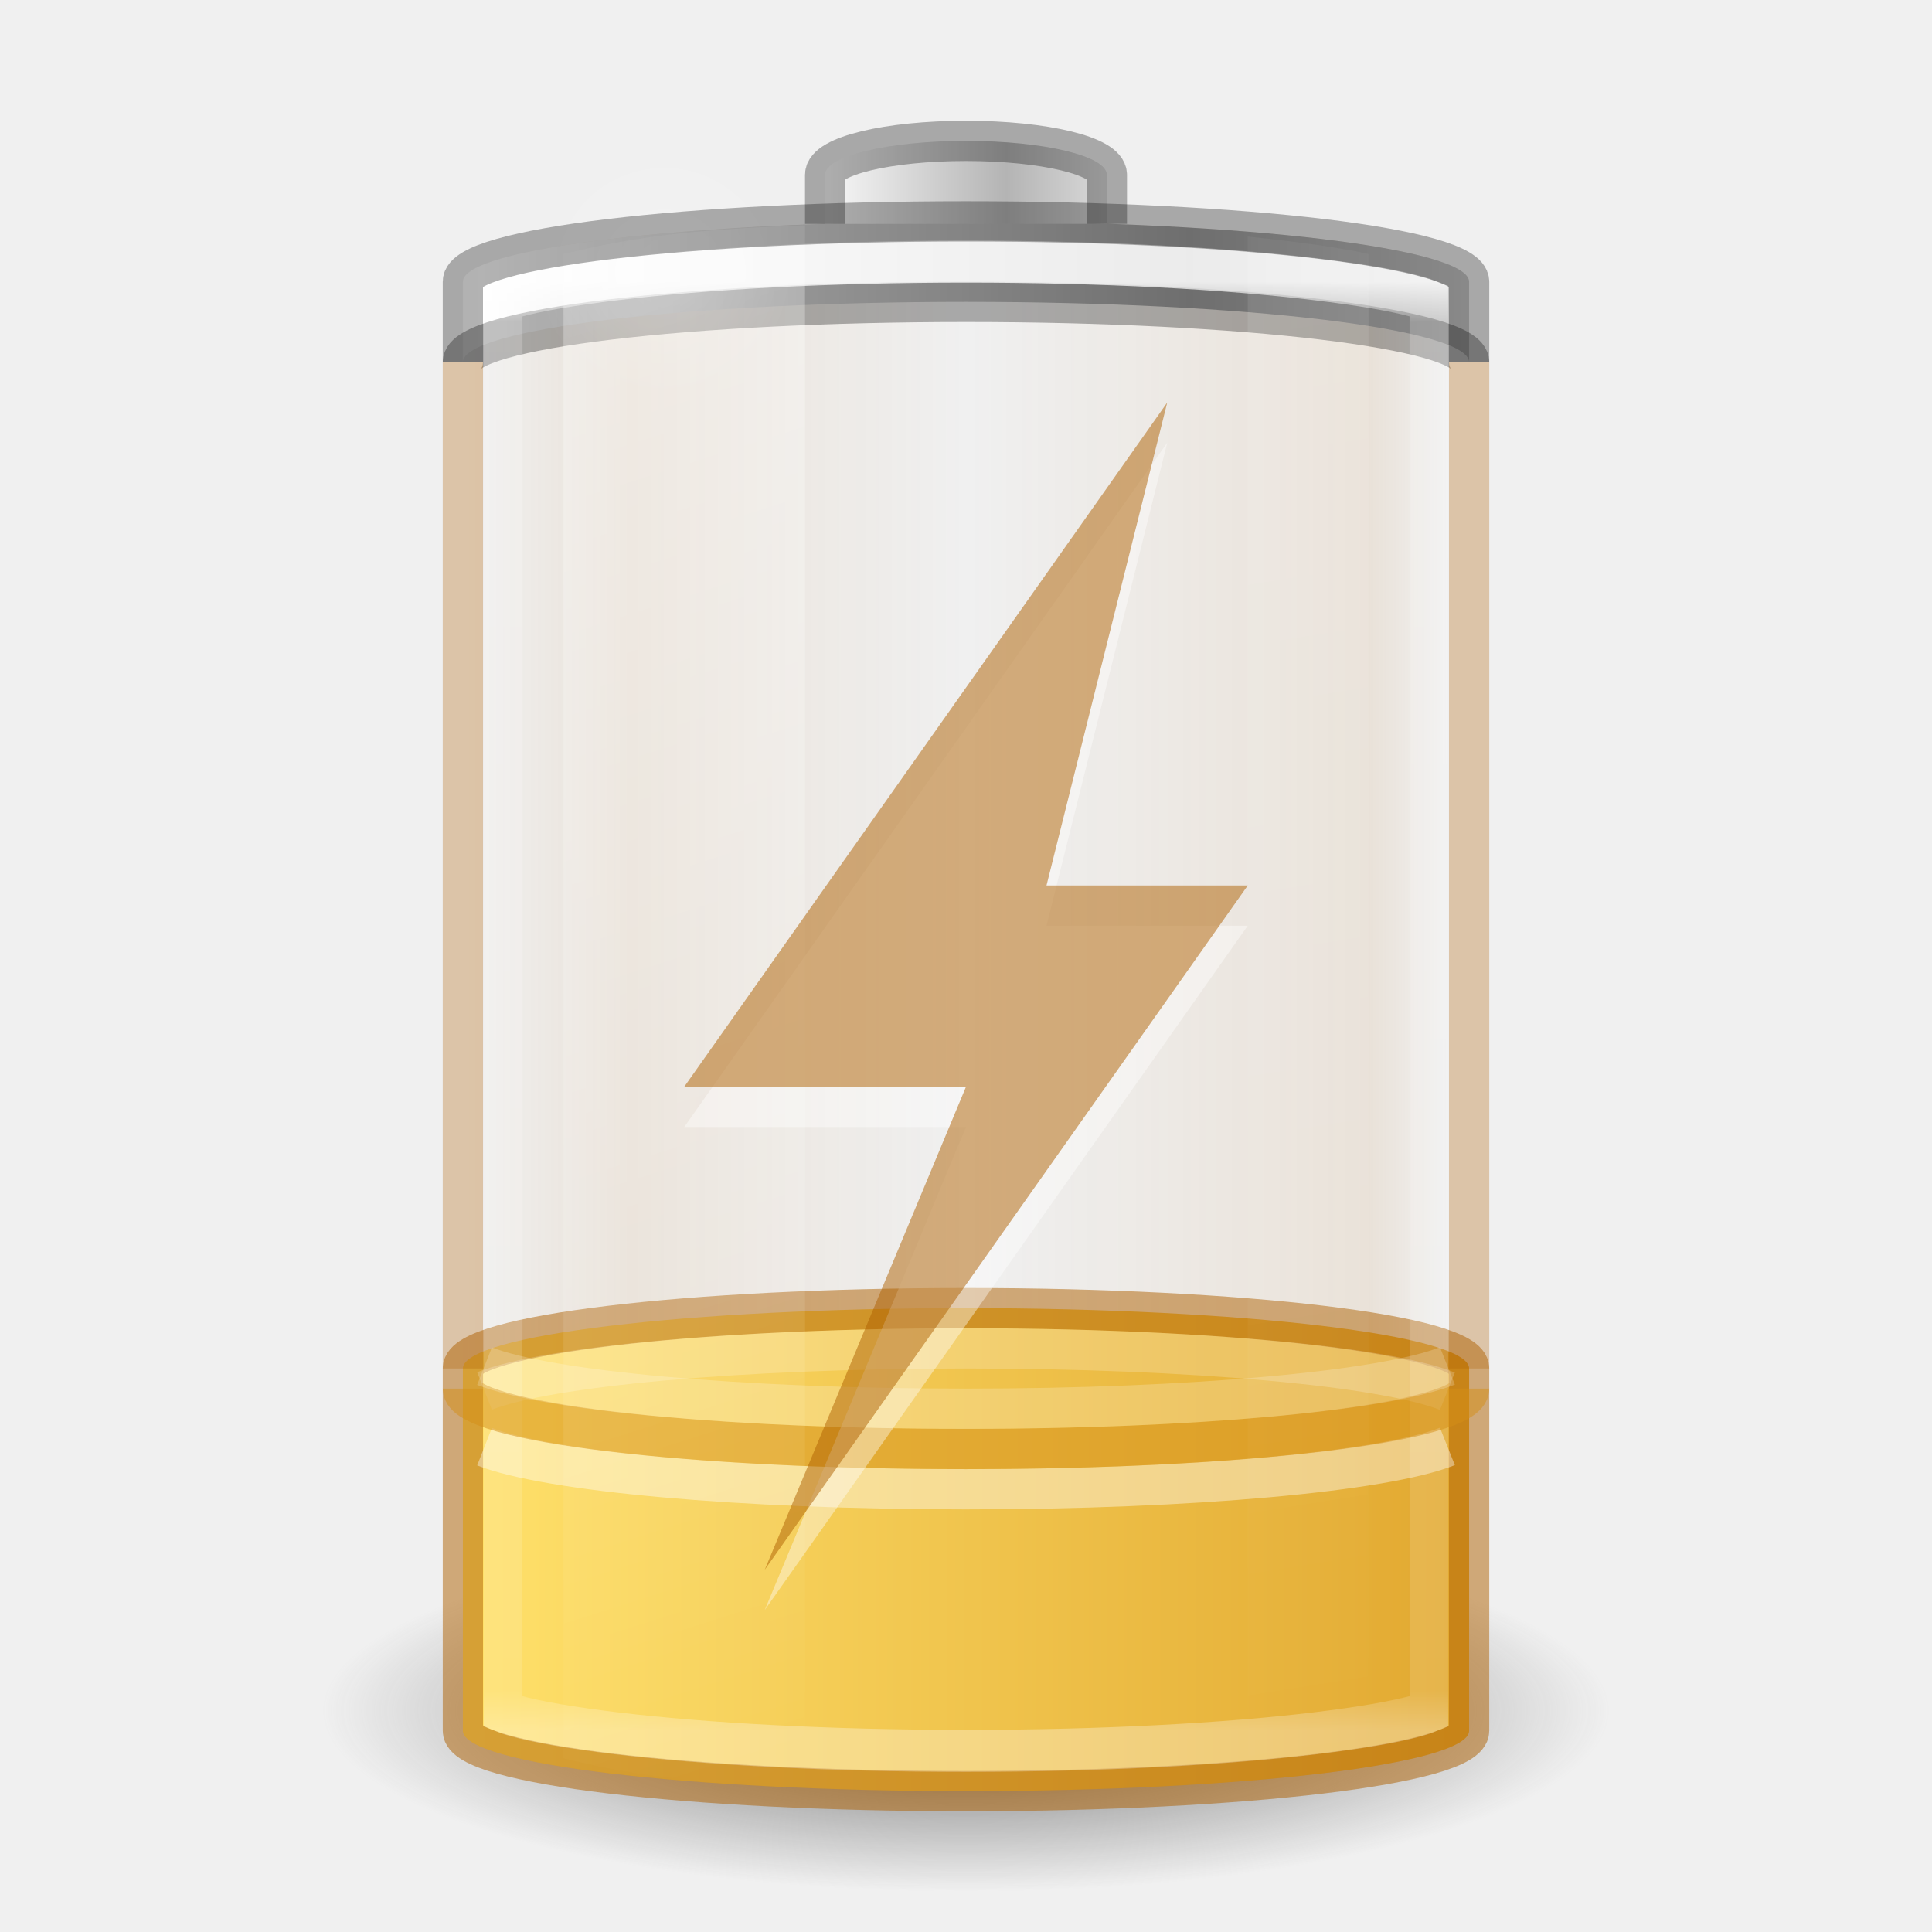
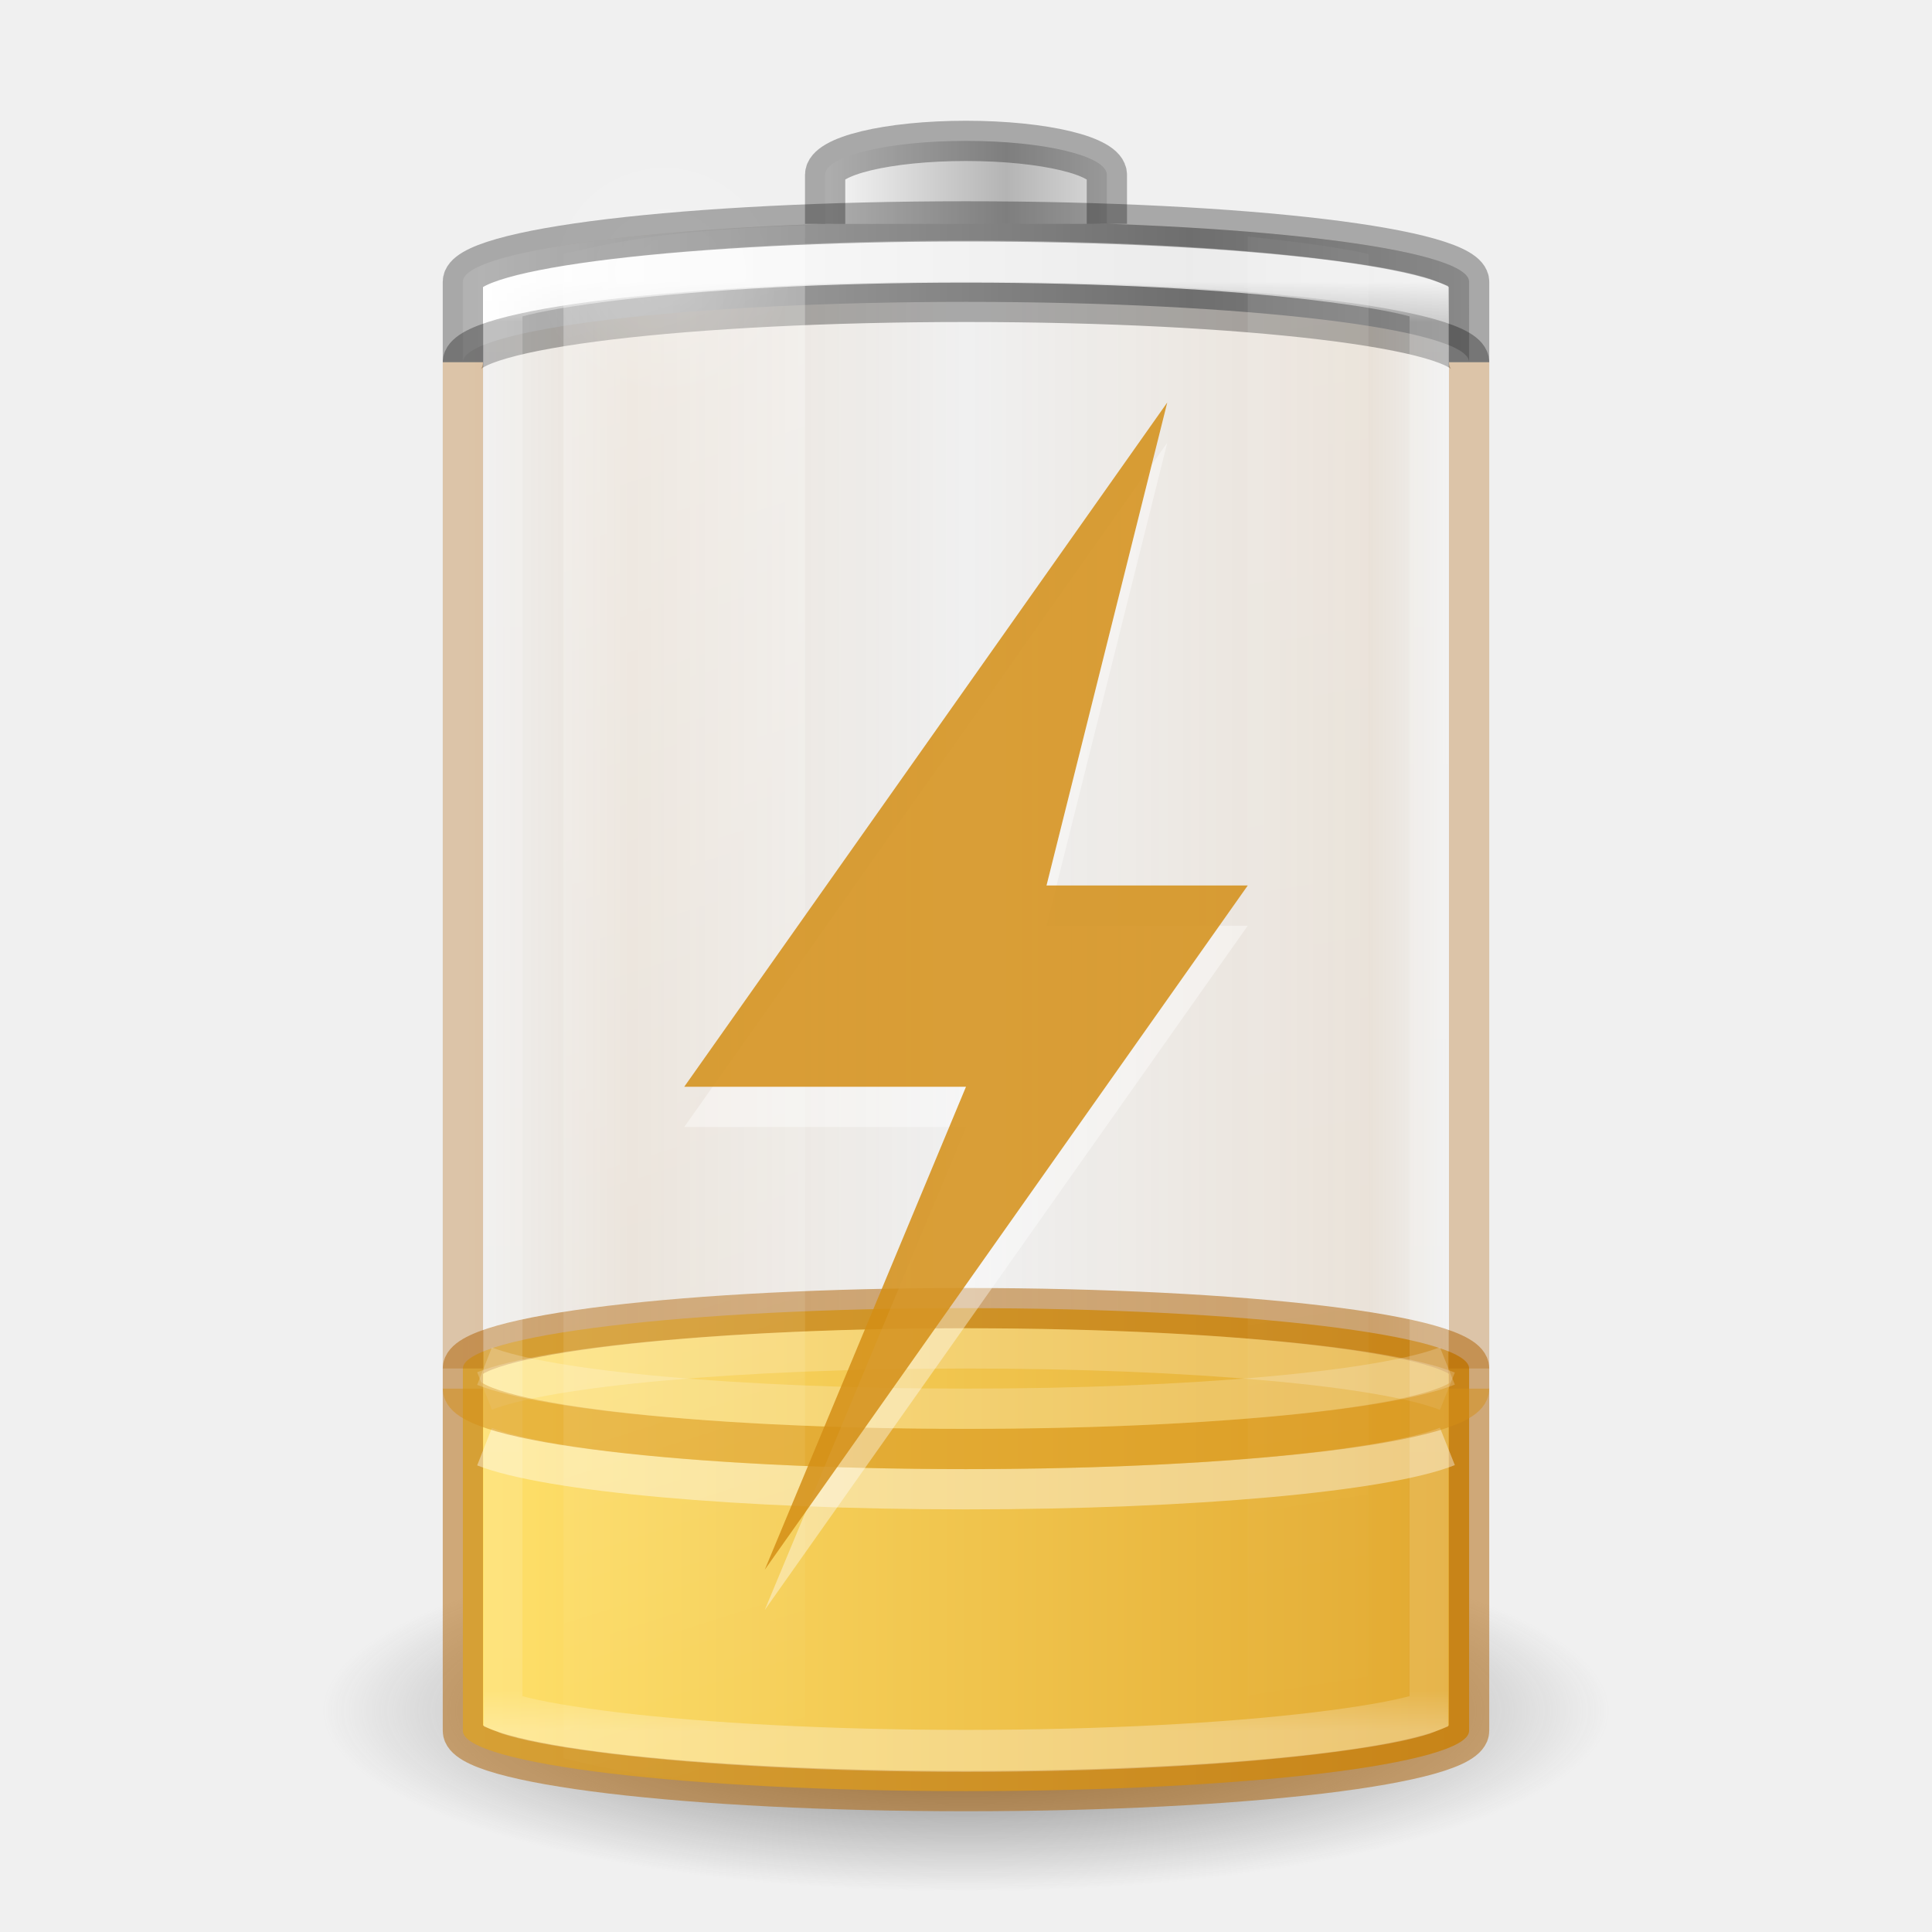
- <svg xmlns="http://www.w3.org/2000/svg" xmlns:xlink="http://www.w3.org/1999/xlink" version="1.0" width="48" height="48" id="svg2485">
+ <svg xmlns="http://www.w3.org/2000/svg" xmlns:xlink="http://www.w3.org/1999/xlink" id="svg2485" height="48" width="48" version="1.0">
  <defs id="defs2487">
    <linearGradient id="linearGradient5126">
-       <stop id="stop5128" style="stop-color:#ffffff;stop-opacity:1" offset="0" />
-       <stop id="stop5130" style="stop-color:#ffffff;stop-opacity:0" offset="1" />
+       <stop offset="0" style="stop-color:#ffffff;stop-opacity:1" id="stop5128" />
+       <stop offset="1" style="stop-color:#ffffff;stop-opacity:0" id="stop5130" />
    </linearGradient>
    <linearGradient id="linearGradient5118">
-       <stop id="stop5120" style="stop-color:#9d9d9d;stop-opacity:1" offset="0" />
-       <stop id="stop5122" style="stop-color:#ffffff;stop-opacity:1" offset="1" />
+       <stop offset="0" style="stop-color:#9d9d9d;stop-opacity:1" id="stop5120" />
+       <stop offset="1" style="stop-color:#ffffff;stop-opacity:1" id="stop5122" />
    </linearGradient>
    <linearGradient id="linearGradient4762">
-       <stop id="stop4764" style="stop-color:#ffffff;stop-opacity:1" offset="0" />
-       <stop id="stop4766" style="stop-color:#ffffff;stop-opacity:0.235" offset="0.028" />
-       <stop id="stop4768" style="stop-color:#ffffff;stop-opacity:0.157" offset="0.972" />
-       <stop id="stop4770" style="stop-color:#ffffff;stop-opacity:0.392" offset="1" />
+       <stop offset="0" style="stop-color:#ffffff;stop-opacity:1" id="stop4764" />
+       <stop offset="0.028" style="stop-color:#ffffff;stop-opacity:0.235" id="stop4766" />
+       <stop offset="0.972" style="stop-color:#ffffff;stop-opacity:0.157" id="stop4768" />
+       <stop offset="1" style="stop-color:#ffffff;stop-opacity:0.392" id="stop4770" />
    </linearGradient>
    <linearGradient id="linearGradient3254-3-182-8-5">
-       <stop id="stop4663-8-7" style="stop-color:#ffffff;stop-opacity:1" offset="0" />
-       <stop id="stop4665-7-6" style="stop-color:#ffffff;stop-opacity:0" offset="1" />
+       <stop offset="0" style="stop-color:#ffffff;stop-opacity:1" id="stop4663-8-7" />
+       <stop offset="1" style="stop-color:#ffffff;stop-opacity:0" id="stop4665-7-6" />
    </linearGradient>
-     <linearGradient x1="30" y1="7" x2="30" y2="43" id="linearGradient4760" xlink:href="#linearGradient4762" gradientUnits="userSpaceOnUse" />
-     <linearGradient x1="-20.447" y1="-93.092" x2="-48.479" y2="-93.092" id="linearGradient3457-7-6" xlink:href="#linearGradient2793-2-0-669-94-2" gradientUnits="userSpaceOnUse" gradientTransform="matrix(0.1783638,0,0,0.1558618,28.64696,19.50942)" spreadMethod="reflect" />
+     <linearGradient gradientUnits="userSpaceOnUse" xlink:href="#linearGradient4762" id="linearGradient4760" y2="43" x2="30" y1="7" x1="30" />
+     <linearGradient spreadMethod="reflect" gradientTransform="matrix(0.1783638,0,0,0.1558618,28.64696,19.50942)" gradientUnits="userSpaceOnUse" xlink:href="#linearGradient2793-2-0-669-94-2" id="linearGradient3457-7-6" y2="-93.092" x2="-48.479" y1="-93.092" x1="-20.447" />
    <linearGradient id="linearGradient2793-2-0-669-94-2">
-       <stop id="stop4681-3-1" style="stop-color:#b4b4b4;stop-opacity:1" offset="0" />
-       <stop id="stop4683-67-4" style="stop-color:#ffffff;stop-opacity:1" offset="1" />
+       <stop offset="0" style="stop-color:#b4b4b4;stop-opacity:1" id="stop4681-3-1" />
+       <stop offset="1" style="stop-color:#ffffff;stop-opacity:1" id="stop4683-67-4" />
    </linearGradient>
-     <linearGradient x1="-17.121" y1="-93.092" x2="-45.762" y2="-93.092" id="linearGradient5066-8" xlink:href="#linearGradient5118" gradientUnits="userSpaceOnUse" gradientTransform="matrix(0.6142531,0,0,0.1558618,40.07214,19.73249)" spreadMethod="reflect" />
-     <radialGradient cx="16.5" cy="7.5" r="3.5" fx="16.5" fy="7.5" id="radialGradient5132" xlink:href="#linearGradient5126" gradientUnits="userSpaceOnUse" gradientTransform="matrix(1,0,0,0.4285714,0,4.285714)" />
+     <linearGradient spreadMethod="reflect" gradientTransform="matrix(0.6142531,0,0,0.1558618,40.07214,19.73249)" gradientUnits="userSpaceOnUse" xlink:href="#linearGradient5118" id="linearGradient5066-8" y2="-93.092" x2="-45.762" y1="-93.092" x1="-17.121" />
+     <radialGradient gradientTransform="matrix(1,0,0,0.4285714,0,4.285714)" gradientUnits="userSpaceOnUse" xlink:href="#linearGradient5126" id="radialGradient5132" fy="7.5" fx="16.5" r="3.5" cy="7.5" cx="16.5" />
    <linearGradient id="linearGradient3820-7-2-1-2-6">
-       <stop id="stop3822-2-6-3-3-7" style="stop-color:#3d3d3d;stop-opacity:1" offset="0" />
-       <stop id="stop3864-8-7-7-9-1" style="stop-color:#686868;stop-opacity:0.498" offset="0.5" />
-       <stop id="stop3824-1-2-5-0-3" style="stop-color:#686868;stop-opacity:0" offset="1" />
+       <stop offset="0" style="stop-color:#3d3d3d;stop-opacity:1" id="stop3822-2-6-3-3-7" />
+       <stop offset="0.5" style="stop-color:#686868;stop-opacity:0.498" id="stop3864-8-7-7-9-1" />
+       <stop offset="1" style="stop-color:#686868;stop-opacity:0" id="stop3824-1-2-5-0-3" />
    </linearGradient>
-     <radialGradient cx="99.157" cy="186.171" r="62.769" fx="99.157" fy="186.171" id="radialGradient5362" xlink:href="#linearGradient3820-7-2-1-2-6" gradientUnits="userSpaceOnUse" gradientTransform="matrix(0.2549024,0,0,0.07169133,-1.275361,29.15319)" />
-     <linearGradient x1="13.682" y1="17.458" x2="17.773" y2="35.717" id="linearGradient5508" xlink:href="#linearGradient3254-3-182-8-5" gradientUnits="userSpaceOnUse" gradientTransform="matrix(1.466666,0,0,2.081161,-6.066655,-30.33387)" />
-     <linearGradient x1="25.273" y1="17.458" x2="27.318" y2="35.717" id="linearGradient5510" xlink:href="#linearGradient3254-3-182-8-5" gradientUnits="userSpaceOnUse" gradientTransform="matrix(1.466666,0,0,2.081161,-6.066655,-30.33387)" />
+     <radialGradient gradientTransform="matrix(0.2549024,0,0,0.07169133,-1.275361,29.15319)" gradientUnits="userSpaceOnUse" xlink:href="#linearGradient3820-7-2-1-2-6" id="radialGradient5362" fy="186.171" fx="99.157" r="62.769" cy="186.171" cx="99.157" />
+     <linearGradient gradientTransform="matrix(1.466666,0,0,2.081161,-6.066655,-30.33387)" gradientUnits="userSpaceOnUse" xlink:href="#linearGradient3254-3-182-8-5" id="linearGradient5508" y2="35.717" x2="17.773" y1="17.458" x1="13.682" />
+     <linearGradient gradientTransform="matrix(1.466666,0,0,2.081161,-6.066655,-30.33387)" gradientUnits="userSpaceOnUse" xlink:href="#linearGradient3254-3-182-8-5" id="linearGradient5510" y2="35.717" x2="27.318" y1="17.458" x1="25.273" />
    <linearGradient id="linearGradient3821">
-       <stop style="stop-color:#000000;stop-opacity:1;" offset="0" id="stop3823" />
-       <stop style="stop-color:#000000;stop-opacity:0;" offset="1" id="stop3825" />
+       <stop id="stop3823" offset="0" style="stop-color:#000000;stop-opacity:1;" />
+       <stop id="stop3825" offset="1" style="stop-color:#000000;stop-opacity:0;" />
    </linearGradient>
-     <linearGradient y2="25" x2="36.609" y1="25" x1="12.029" gradientTransform="translate(-48)" gradientUnits="userSpaceOnUse" id="linearGradient3941" xlink:href="#linearGradient929" />
-     <linearGradient gradientUnits="userSpaceOnUse" y2="26" x2="47.991" y1="26" x1="11.402" id="linearGradient901" xlink:href="#linearGradient899" gradientTransform="matrix(1,0,0,0.3243243,1e-6,30.06757)" />
+     <linearGradient xlink:href="#linearGradient929" id="linearGradient3941" gradientUnits="userSpaceOnUse" gradientTransform="translate(-48)" x1="12.029" y1="25" x2="36.609" y2="25" />
+     <linearGradient gradientTransform="matrix(1,0,0,0.3243243,1e-6,30.06757)" xlink:href="#linearGradient899" id="linearGradient901" x1="11.402" y1="26" x2="47.991" y2="26" gradientUnits="userSpaceOnUse" />
    <linearGradient id="linearGradient899">
-       <stop id="stop895" offset="0" style="stop-color:#ffe16b;stop-opacity:1" />
-       <stop id="stop897" offset="1" style="stop-color:#d48e15;stop-opacity:1" />
+       <stop style="stop-color:#ffe16b;stop-opacity:1" offset="0" id="stop895" />
+       <stop style="stop-color:#d48e15;stop-opacity:1" offset="1" id="stop897" />
    </linearGradient>
-     <linearGradient y2="25" x2="36.609" y1="25" x1="12.029" gradientTransform="translate(-36.5,-5.5)" gradientUnits="userSpaceOnUse" id="linearGradient3941-3" xlink:href="#linearGradient929" />
+     <linearGradient xlink:href="#linearGradient929" id="linearGradient3941-3" gradientUnits="userSpaceOnUse" gradientTransform="translate(-36.5,-5.5)" x1="12.029" y1="25" x2="36.609" y2="25" />
    <linearGradient id="linearGradient929">
-       <stop id="stop918" offset="0" style="stop-color:#ad5f00;stop-opacity:0" />
-       <stop style="stop-color:#ad5f00;stop-opacity:1" offset="0.08" id="stop921" />
-       <stop style="stop-color:#ad5f00;stop-opacity:0" offset="0.487" id="stop923" />
-       <stop id="stop925" offset="0.826" style="stop-color:#ad5f00;stop-opacity:1" />
-       <stop id="stop927" offset="1" style="stop-color:#ad5f00;stop-opacity:0" />
+       <stop style="stop-color:#ad5f00;stop-opacity:0" offset="0" id="stop918" />
+       <stop id="stop921" offset="0.08" style="stop-color:#ad5f00;stop-opacity:1" />
+       <stop id="stop923" offset="0.487" style="stop-color:#ad5f00;stop-opacity:0" />
+       <stop style="stop-color:#ad5f00;stop-opacity:1" offset="0.826" id="stop925" />
+       <stop style="stop-color:#ad5f00;stop-opacity:0" offset="1" id="stop927" />
    </linearGradient>
  </defs>
-   <path d="M 40,42.5 A 16,4.5 0 0 1 8,42.5 16,4.5 0 1 1 40,42.5 z" id="path3818-0-5" style="fill:url(#radialGradient5362);fill-opacity:1;stroke:none" />
-   <rect width="25" height="39" rx="13.5" ry="1.5" x="-36.5" y="5.5" id="rect3268-4" style="opacity:0.1;color:#000000;fill:url(#linearGradient3941);fill-opacity:1.0;stroke:none;stroke-width:1;marker:none;visibility:visible;display:block;overflow:visible;enable-background:accumulate;font-variation-settings:normal;vector-effect:none;stroke-linecap:butt;stroke-linejoin:miter;stroke-miterlimit:4;stroke-dasharray:none;stroke-dashoffset:0;stroke-opacity:1;stop-color:#000000;stop-opacity:1" transform="scale(-1,1)" />
-   <rect style="color:#000000;display:inline;overflow:visible;visibility:visible;fill:url(#linearGradient901);fill-opacity:1;fill-rule:nonzero;stroke:none;stroke-width:1;marker:none;enable-background:accumulate" id="rect3268-0-1-3" y="32.5" x="11.5" ry="1.5" rx="13.5" height="12" width="25" />
-   <rect style="color:#000000;display:block;overflow:visible;visibility:visible;opacity:0.5;fill:none;stroke:#ad5f00;stroke-width:1;stroke-linecap:butt;stroke-linejoin:miter;stroke-miterlimit:7;stroke-dasharray:none;stroke-dashoffset:0;stroke-opacity:1;marker:none;enable-background:accumulate" id="rect3268-36" y="32.5" x="11.5" ry="1.5" rx="13.5" height="12" width="25" />
-   <path d="M 24,5.5 C 17.075,5.5 11.5,6.169 11.5,7 l 0,2 c 0,-0.831 5.575,-1.5 12.5,-1.5 6.925,0 12.5,0.669 12.5,1.5 l 0,-2 C 36.5,6.169 30.925,5.5 24,5.5 z" id="rect3268-6-4" style="color:#000000;fill:url(#linearGradient5066-8);fill-opacity:1;fill-rule:nonzero;stroke:none;stroke-width:1;marker:none;visibility:visible;display:inline;overflow:visible;enable-background:accumulate" />
-   <path d="M 11.5,9 C 11.5,8.169 17.075,7.5 24,7.5 30.925,7.5 36.5,8.169 36.5,9" id="rect3268-6" style="opacity:0.3;color:#000000;fill:none;stroke:#000000;stroke-width:1;stroke-linecap:butt;stroke-linejoin:miter;stroke-miterlimit:7;stroke-opacity:1;stroke-dasharray:none;stroke-dashoffset:0;marker:none;visibility:visible;display:block;overflow:visible;enable-background:accumulate" />
-   <path d="m 27.5,5.562 0,-1.219 C 27.5,3.875 25.939,3.5 24,3.5 c -1.939,0 -3.5,0.375 -3.5,0.844 l 0,1.219" id="rect3268-3-9" style="color:#000000;fill:url(#linearGradient3457-7-6);fill-opacity:1;fill-rule:nonzero;stroke:none;stroke-width:1;marker:none;visibility:visible;display:inline;overflow:visible;enable-background:accumulate" />
-   <path d="m 27.5,5.562 0,-1.219 C 27.5,3.875 25.939,3.5 24,3.5 c -1.939,0 -3.5,0.375 -3.5,0.844 l 0,1.219" id="rect3268-3" style="opacity:0.3;color:#000000;fill:none;stroke:#000000;stroke-width:1;stroke-linecap:butt;stroke-linejoin:miter;stroke-miterlimit:7;stroke-opacity:1;stroke-dasharray:none;stroke-dashoffset:0;marker:none;visibility:visible;display:block;overflow:visible;enable-background:accumulate" />
-   <path d="m 24,6.5 c -3.71,0 -7.053,0.173 -9.438,0.438 -1.192,0.132 -2.155,0.281 -2.75,0.438 -0.164,0.043 -0.213,0.057 -0.312,0.094 l 0,35.062 c 0.099,0.037 0.149,0.051 0.312,0.094 0.595,0.157 1.558,0.305 2.75,0.438 C 16.947,43.327 20.29,43.5 24,43.5 c 3.71,0 7.053,-0.173 9.438,-0.438 1.192,-0.132 2.155,-0.281 2.75,-0.438 0.164,-0.043 0.213,-0.057 0.312,-0.094 l 0,-35.062 C 36.401,7.432 36.351,7.418 36.188,7.375 35.593,7.218 34.63,7.07 33.438,6.938 31.053,6.673 27.71,6.5 24,6.5 z" transform="matrix(0.92,0,0,1,1.92,0)" id="path4752" style="opacity:0.8;color:#000000;fill:none;stroke:url(#linearGradient4760);stroke-width:1.043;stroke-linecap:butt;stroke-linejoin:miter;stroke-miterlimit:7;stroke-opacity:1;stroke-dasharray:none;stroke-dashoffset:0;marker:none;visibility:visible;display:block;overflow:visible;enable-background:accumulate" />
-   <path d="m 20,7.5 a 3.5,1.5 0 1 1 -7,0 3.5,1.5 0 1 1 7,0 z" transform="matrix(0.9086582,0,0,2.065656,1.507141,-8.738375)" id="path5124" style="opacity:0.2;color:#000000;fill:url(#radialGradient5132);fill-opacity:1;fill-rule:nonzero;stroke:none;stroke-width:1;marker:none;visibility:visible;display:inline;overflow:visible;enable-background:accumulate" />
-   <path d="M 35.96,34.564 C 34.412,33.947 29.653,33.5 23.991,33.5 c -5.643,0 -10.389,0.444 -11.953,1.058" id="rect3268-0-7" style="color:#000000;display:block;overflow:visible;visibility:visible;opacity:0.2;fill:none;stroke:#ffffff;stroke-width:1;stroke-linecap:butt;stroke-linejoin:miter;stroke-miterlimit:7;stroke-dasharray:none;stroke-dashoffset:0;stroke-opacity:1;marker:none;enable-background:accumulate" />
-   <path style="color:#000000;display:block;overflow:visible;visibility:visible;opacity:0.4;fill:none;stroke:#ffffff;stroke-width:1;stroke-linecap:butt;stroke-linejoin:miter;stroke-miterlimit:7;stroke-dasharray:none;stroke-dashoffset:0;stroke-opacity:1;marker:none;enable-background:accumulate" id="rect3268-0-7-5" d="M 35.96,35.936 C 34.412,36.553 29.653,37 23.991,37 18.348,37 13.602,36.556 12.038,35.942" />
-   <path style="color:#000000;display:inline;overflow:visible;visibility:visible;opacity:0.5;fill:none;stroke:#d48e15;stroke-width:1;stroke-linecap:butt;stroke-linejoin:miter;stroke-miterlimit:7;stroke-dasharray:none;stroke-dashoffset:0;stroke-opacity:1;marker:none;enable-background:accumulate;font-variant-east_asian:normal;vector-effect:none;fill-opacity:1" id="rect3268-0-3" d="M 36.5,34.5 C 36.5,35.331 30.925,36 24,36 17.075,36 11.5,35.331 11.5,34.5" />
-   <path style="color:#000000;display:block;overflow:visible;visibility:visible;opacity:0.2;fill:none;stroke:#ffffff;stroke-width:1;stroke-linecap:butt;stroke-linejoin:miter;stroke-miterlimit:7;stroke-dasharray:none;stroke-dashoffset:0;stroke-opacity:1;marker:none;enable-background:accumulate" id="rect3268-0-7-8" d="M 35.96,33.936 C 34.412,34.553 29.653,35 23.991,35 18.348,35 13.602,34.556 12.038,33.942" />
-   <path d="M 20,5.594 C 16.787,5.715 15.493,5.954 14,6.312 l 0,37.375 c 1.493,0.358 2.787,0.598 6,0.719 z" id="path5194" style="opacity:0.3;fill:url(#linearGradient5508);fill-opacity:1;fill-rule:nonzero;stroke:none;stroke-width:1;marker:none;visibility:visible;display:inline;overflow:visible" />
-   <path d="m 31,5.875 0,38.25 c 1.137,-0.124 2.304,-0.27 3,-0.438 L 34,6.312 C 33.304,6.145 32.137,5.999 31,5.875 z" id="rect3244" style="opacity:0.1;fill:url(#linearGradient5510);fill-opacity:1;fill-rule:nonzero;stroke:none;stroke-width:1;marker:none;visibility:visible;display:inline;overflow:visible" />
-   <path id="rect3268-5-7" d="M 36.5,9 V 7 C 36.5,6.169 30.925,5.5 24,5.5 17.075,5.5 11.5,6.169 11.5,7 v 2" style="color:#000000;display:block;overflow:visible;visibility:visible;opacity:0.3;fill:none;stroke:#000000;stroke-width:1;stroke-linecap:butt;stroke-linejoin:miter;stroke-miterlimit:7;stroke-dasharray:none;stroke-dashoffset:0;stroke-opacity:1;marker:none;enable-background:accumulate" />
-   <path id="path885" style="color:#000000;display:block;overflow:visible;visibility:visible;opacity:0.3;fill:none;stroke:#ad5f00;stroke-width:1;stroke-linecap:butt;stroke-linejoin:miter;stroke-miterlimit:7;stroke-dasharray:none;stroke-dashoffset:0;stroke-opacity:1;marker:none;enable-background:accumulate" d="m 11.5,9 v 25 m 25,0 V 9" />
-   <path style="display:inline;overflow:visible;visibility:visible;opacity:0.4;fill:#ffffff;fill-opacity:1;fill-rule:nonzero;stroke:none;stroke-width:1;marker:none;enable-background:accumulate" id="path8107" d="M 29,11 17,28 h 7 L 19,40 31,23 h -5 z" />
-   <path d="M 29,10 17,27 h 7 L 19,39 31,22 h -5 z" id="path3172" style="display:inline;overflow:visible;visibility:visible;fill:#ad5f00;fill-opacity:1;fill-rule:nonzero;stroke:none;stroke-width:1;marker:none;enable-background:accumulate;opacity:0.5" />
+   <path style="fill:url(#radialGradient5362);fill-opacity:1;stroke:none" id="path3818-0-5" d="M 40,42.5 A 16,4.5 0 0 1 8,42.5 16,4.5 0 1 1 40,42.5 z" />
+   <rect transform="scale(-1,1)" style="opacity:0.1;color:#000000;fill:url(#linearGradient3941);fill-opacity:1.0;stroke:none;stroke-width:1;marker:none;visibility:visible;display:block;overflow:visible;enable-background:accumulate;font-variation-settings:normal;vector-effect:none;stroke-linecap:butt;stroke-linejoin:miter;stroke-miterlimit:4;stroke-dasharray:none;stroke-dashoffset:0;stroke-opacity:1;stop-color:#000000;stop-opacity:1" id="rect3268-4" y="5.5" x="-36.5" ry="1.5" rx="13.5" height="39" width="25" />
+   <rect width="25" height="12" rx="13.5" ry="1.5" x="11.5" y="32.5" id="rect3268-0-1-3" style="color:#000000;display:inline;overflow:visible;visibility:visible;fill:url(#linearGradient901);fill-opacity:1;fill-rule:nonzero;stroke:none;stroke-width:1;marker:none;enable-background:accumulate" />
+   <rect width="25" height="12" rx="13.5" ry="1.5" x="11.5" y="32.5" id="rect3268-36" style="color:#000000;display:block;overflow:visible;visibility:visible;opacity:0.5;fill:none;stroke:#ad5f00;stroke-width:1;stroke-linecap:butt;stroke-linejoin:miter;stroke-miterlimit:7;stroke-dasharray:none;stroke-dashoffset:0;stroke-opacity:1;marker:none;enable-background:accumulate" />
+   <path style="color:#000000;fill:url(#linearGradient5066-8);fill-opacity:1;fill-rule:nonzero;stroke:none;stroke-width:1;marker:none;visibility:visible;display:inline;overflow:visible;enable-background:accumulate" id="rect3268-6-4" d="M 24,5.5 C 17.075,5.5 11.5,6.169 11.5,7 l 0,2 c 0,-0.831 5.575,-1.5 12.5,-1.5 6.925,0 12.5,0.669 12.5,1.5 l 0,-2 C 36.5,6.169 30.925,5.5 24,5.5 z" />
+   <path style="opacity:0.3;color:#000000;fill:none;stroke:#000000;stroke-width:1;stroke-linecap:butt;stroke-linejoin:miter;stroke-miterlimit:7;stroke-opacity:1;stroke-dasharray:none;stroke-dashoffset:0;marker:none;visibility:visible;display:block;overflow:visible;enable-background:accumulate" id="rect3268-6" d="M 11.5,9 C 11.5,8.169 17.075,7.5 24,7.5 30.925,7.5 36.5,8.169 36.5,9" />
+   <path style="color:#000000;fill:url(#linearGradient3457-7-6);fill-opacity:1;fill-rule:nonzero;stroke:none;stroke-width:1;marker:none;visibility:visible;display:inline;overflow:visible;enable-background:accumulate" id="rect3268-3-9" d="m 27.5,5.562 0,-1.219 C 27.5,3.875 25.939,3.5 24,3.5 c -1.939,0 -3.5,0.375 -3.5,0.844 l 0,1.219" />
+   <path style="opacity:0.3;color:#000000;fill:none;stroke:#000000;stroke-width:1;stroke-linecap:butt;stroke-linejoin:miter;stroke-miterlimit:7;stroke-opacity:1;stroke-dasharray:none;stroke-dashoffset:0;marker:none;visibility:visible;display:block;overflow:visible;enable-background:accumulate" id="rect3268-3" d="m 27.5,5.562 0,-1.219 C 27.5,3.875 25.939,3.5 24,3.5 c -1.939,0 -3.5,0.375 -3.5,0.844 l 0,1.219" />
+   <path style="opacity:0.8;color:#000000;fill:none;stroke:url(#linearGradient4760);stroke-width:1.043;stroke-linecap:butt;stroke-linejoin:miter;stroke-miterlimit:7;stroke-opacity:1;stroke-dasharray:none;stroke-dashoffset:0;marker:none;visibility:visible;display:block;overflow:visible;enable-background:accumulate" id="path4752" transform="matrix(0.92,0,0,1,1.92,0)" d="m 24,6.5 c -3.71,0 -7.053,0.173 -9.438,0.438 -1.192,0.132 -2.155,0.281 -2.75,0.438 -0.164,0.043 -0.213,0.057 -0.312,0.094 l 0,35.062 c 0.099,0.037 0.149,0.051 0.312,0.094 0.595,0.157 1.558,0.305 2.75,0.438 C 16.947,43.327 20.29,43.5 24,43.5 c 3.71,0 7.053,-0.173 9.438,-0.438 1.192,-0.132 2.155,-0.281 2.75,-0.438 0.164,-0.043 0.213,-0.057 0.312,-0.094 l 0,-35.062 C 36.401,7.432 36.351,7.418 36.188,7.375 35.593,7.218 34.63,7.07 33.438,6.938 31.053,6.673 27.71,6.5 24,6.5 z" />
+   <path style="opacity:0.2;color:#000000;fill:url(#radialGradient5132);fill-opacity:1;fill-rule:nonzero;stroke:none;stroke-width:1;marker:none;visibility:visible;display:inline;overflow:visible;enable-background:accumulate" id="path5124" transform="matrix(0.9086582,0,0,2.065656,1.507141,-8.738375)" d="m 20,7.5 a 3.5,1.5 0 1 1 -7,0 3.5,1.5 0 1 1 7,0 z" />
+   <path style="color:#000000;display:block;overflow:visible;visibility:visible;opacity:0.2;fill:none;stroke:#ffffff;stroke-width:1;stroke-linecap:butt;stroke-linejoin:miter;stroke-miterlimit:7;stroke-dasharray:none;stroke-dashoffset:0;stroke-opacity:1;marker:none;enable-background:accumulate" id="rect3268-0-7" d="M 35.96,34.564 C 34.412,33.947 29.653,33.5 23.991,33.5 c -5.643,0 -10.389,0.444 -11.953,1.058" />
+   <path d="M 35.96,35.936 C 34.412,36.553 29.653,37 23.991,37 18.348,37 13.602,36.556 12.038,35.942" id="rect3268-0-7-5" style="color:#000000;display:block;overflow:visible;visibility:visible;opacity:0.4;fill:none;stroke:#ffffff;stroke-width:1;stroke-linecap:butt;stroke-linejoin:miter;stroke-miterlimit:7;stroke-dasharray:none;stroke-dashoffset:0;stroke-opacity:1;marker:none;enable-background:accumulate" />
+   <path d="M 36.5,34.5 C 36.5,35.331 30.925,36 24,36 17.075,36 11.5,35.331 11.5,34.5" id="rect3268-0-3" style="color:#000000;display:inline;overflow:visible;visibility:visible;opacity:0.5;fill:none;stroke:#d48e15;stroke-width:1;stroke-linecap:butt;stroke-linejoin:miter;stroke-miterlimit:7;stroke-dasharray:none;stroke-dashoffset:0;stroke-opacity:1;marker:none;enable-background:accumulate;font-variant-east_asian:normal;vector-effect:none;fill-opacity:1" />
+   <path d="M 35.96,33.936 C 34.412,34.553 29.653,35 23.991,35 18.348,35 13.602,34.556 12.038,33.942" id="rect3268-0-7-8" style="color:#000000;display:block;overflow:visible;visibility:visible;opacity:0.2;fill:none;stroke:#ffffff;stroke-width:1;stroke-linecap:butt;stroke-linejoin:miter;stroke-miterlimit:7;stroke-dasharray:none;stroke-dashoffset:0;stroke-opacity:1;marker:none;enable-background:accumulate" />
+   <path style="opacity:0.3;fill:url(#linearGradient5508);fill-opacity:1;fill-rule:nonzero;stroke:none;stroke-width:1;marker:none;visibility:visible;display:inline;overflow:visible" id="path5194" d="M 20,5.594 C 16.787,5.715 15.493,5.954 14,6.312 l 0,37.375 c 1.493,0.358 2.787,0.598 6,0.719 z" />
+   <path style="opacity:0.1;fill:url(#linearGradient5510);fill-opacity:1;fill-rule:nonzero;stroke:none;stroke-width:1;marker:none;visibility:visible;display:inline;overflow:visible" id="rect3244" d="m 31,5.875 0,38.25 c 1.137,-0.124 2.304,-0.27 3,-0.438 L 34,6.312 C 33.304,6.145 32.137,5.999 31,5.875 z" />
+   <path style="color:#000000;display:block;overflow:visible;visibility:visible;opacity:0.3;fill:none;stroke:#000000;stroke-width:1;stroke-linecap:butt;stroke-linejoin:miter;stroke-miterlimit:7;stroke-dasharray:none;stroke-dashoffset:0;stroke-opacity:1;marker:none;enable-background:accumulate" d="M 36.5,9 V 7 C 36.5,6.169 30.925,5.5 24,5.5 17.075,5.5 11.5,6.169 11.5,7 v 2" id="rect3268-5-7" />
+   <path d="m 11.5,9 v 25 m 25,0 V 9" style="color:#000000;display:block;overflow:visible;visibility:visible;opacity:0.3;fill:none;stroke:#ad5f00;stroke-width:1;stroke-linecap:butt;stroke-linejoin:miter;stroke-miterlimit:7;stroke-dasharray:none;stroke-dashoffset:0;stroke-opacity:1;marker:none;enable-background:accumulate" id="path885" />
+   <path d="M 29,11 17,28 h 7 L 19,40 31,23 h -5 z" id="path8107" style="display:inline;overflow:visible;visibility:visible;opacity:0.4;fill:#ffffff;fill-opacity:1;fill-rule:nonzero;stroke:none;stroke-width:1;marker:none;enable-background:accumulate" />
+   <path style="display:inline;overflow:visible;visibility:visible;fill:#d48e15;fill-opacity:1;fill-rule:nonzero;stroke:none;stroke-width:1;marker:none;enable-background:accumulate;opacity:0.85" id="path3172" d="M 29,10 17,27 h 7 L 19,39 31,22 h -5 z" />
</svg>
